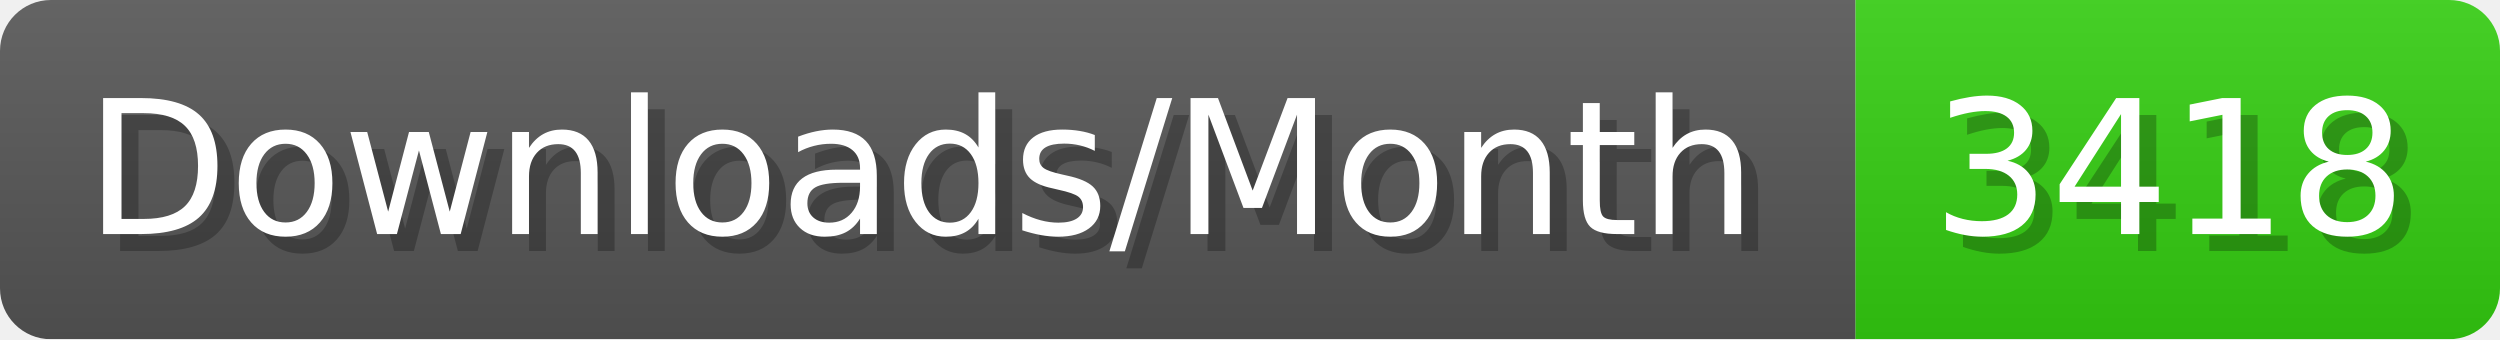
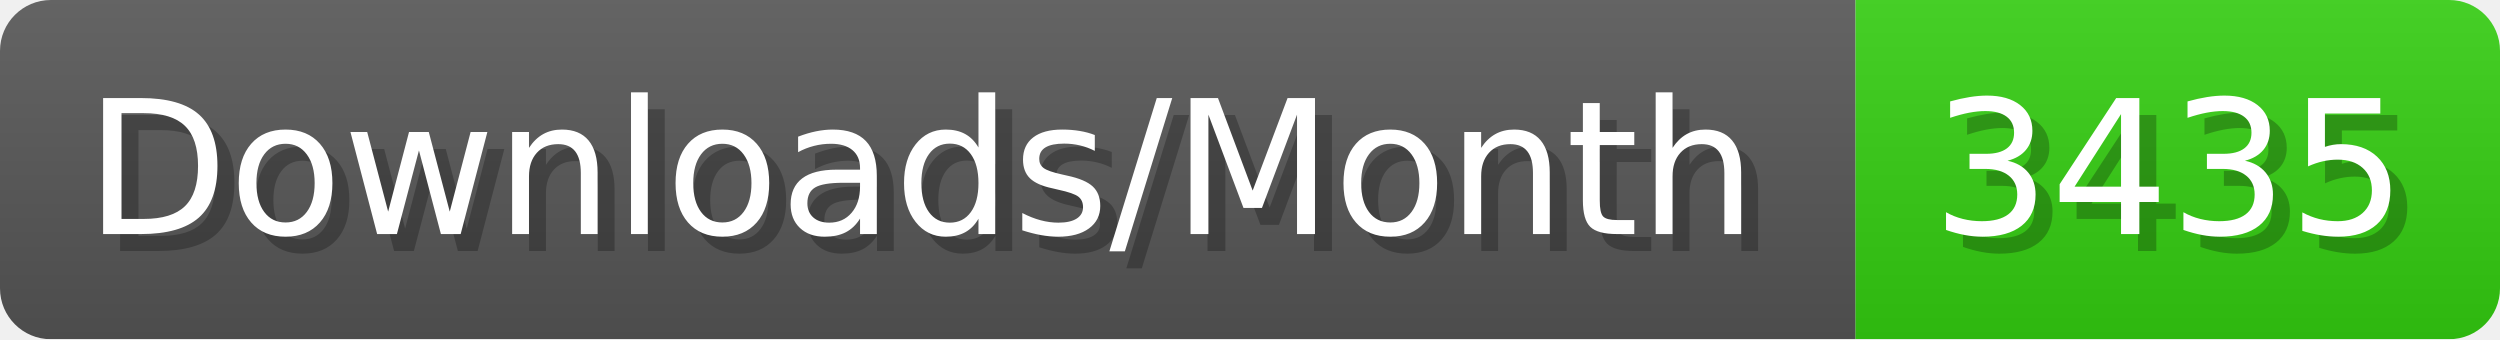
- <svg xmlns="http://www.w3.org/2000/svg" width="147.4" height="20" viewBox="0 0 1474 200" role="img" aria-label="Downloads/Month: 3418">
+ <svg xmlns="http://www.w3.org/2000/svg" width="147.4" height="20" viewBox="0 0 1474 200" role="img" aria-label="Downloads/Month: 3435">
  <linearGradient id="YlXUI" x2="0" y2="100%">
    <stop offset="0" stop-opacity=".1" stop-color="#EEE" />
    <stop offset="1" stop-opacity=".1" />
  </linearGradient>
  <mask id="JHhop">
    <rect width="1474" height="200" rx="30" fill="#FFF" />
  </mask>
  <g mask="url(#JHhop)">
    <rect width="1094" height="200" fill="#555" />
    <rect width="380" height="200" fill="#3C1" x="1094" />
    <rect width="1474" height="200" fill="url(#YlXUI)" />
  </g>
  <g aria-hidden="true" fill="#fff" text-anchor="start" font-family="Verdana,DejaVu Sans,sans-serif" font-size="110">
    <text x="60" y="148" textLength="994" fill="#000" opacity="0.25">Downloads/Month</text>
    <text x="50" y="138" textLength="994">Downloads/Month</text>
-     <text x="1149" y="148" textLength="280" fill="#000" opacity="0.25">3418</text>
-     <text x="1139" y="138" textLength="280">3418</text>
+     <text x="1149" y="148" textLength="280" fill="#000" opacity="0.25">3435</text>
+     <text x="1139" y="138" textLength="280">3435</text>
  </g>
</svg>
